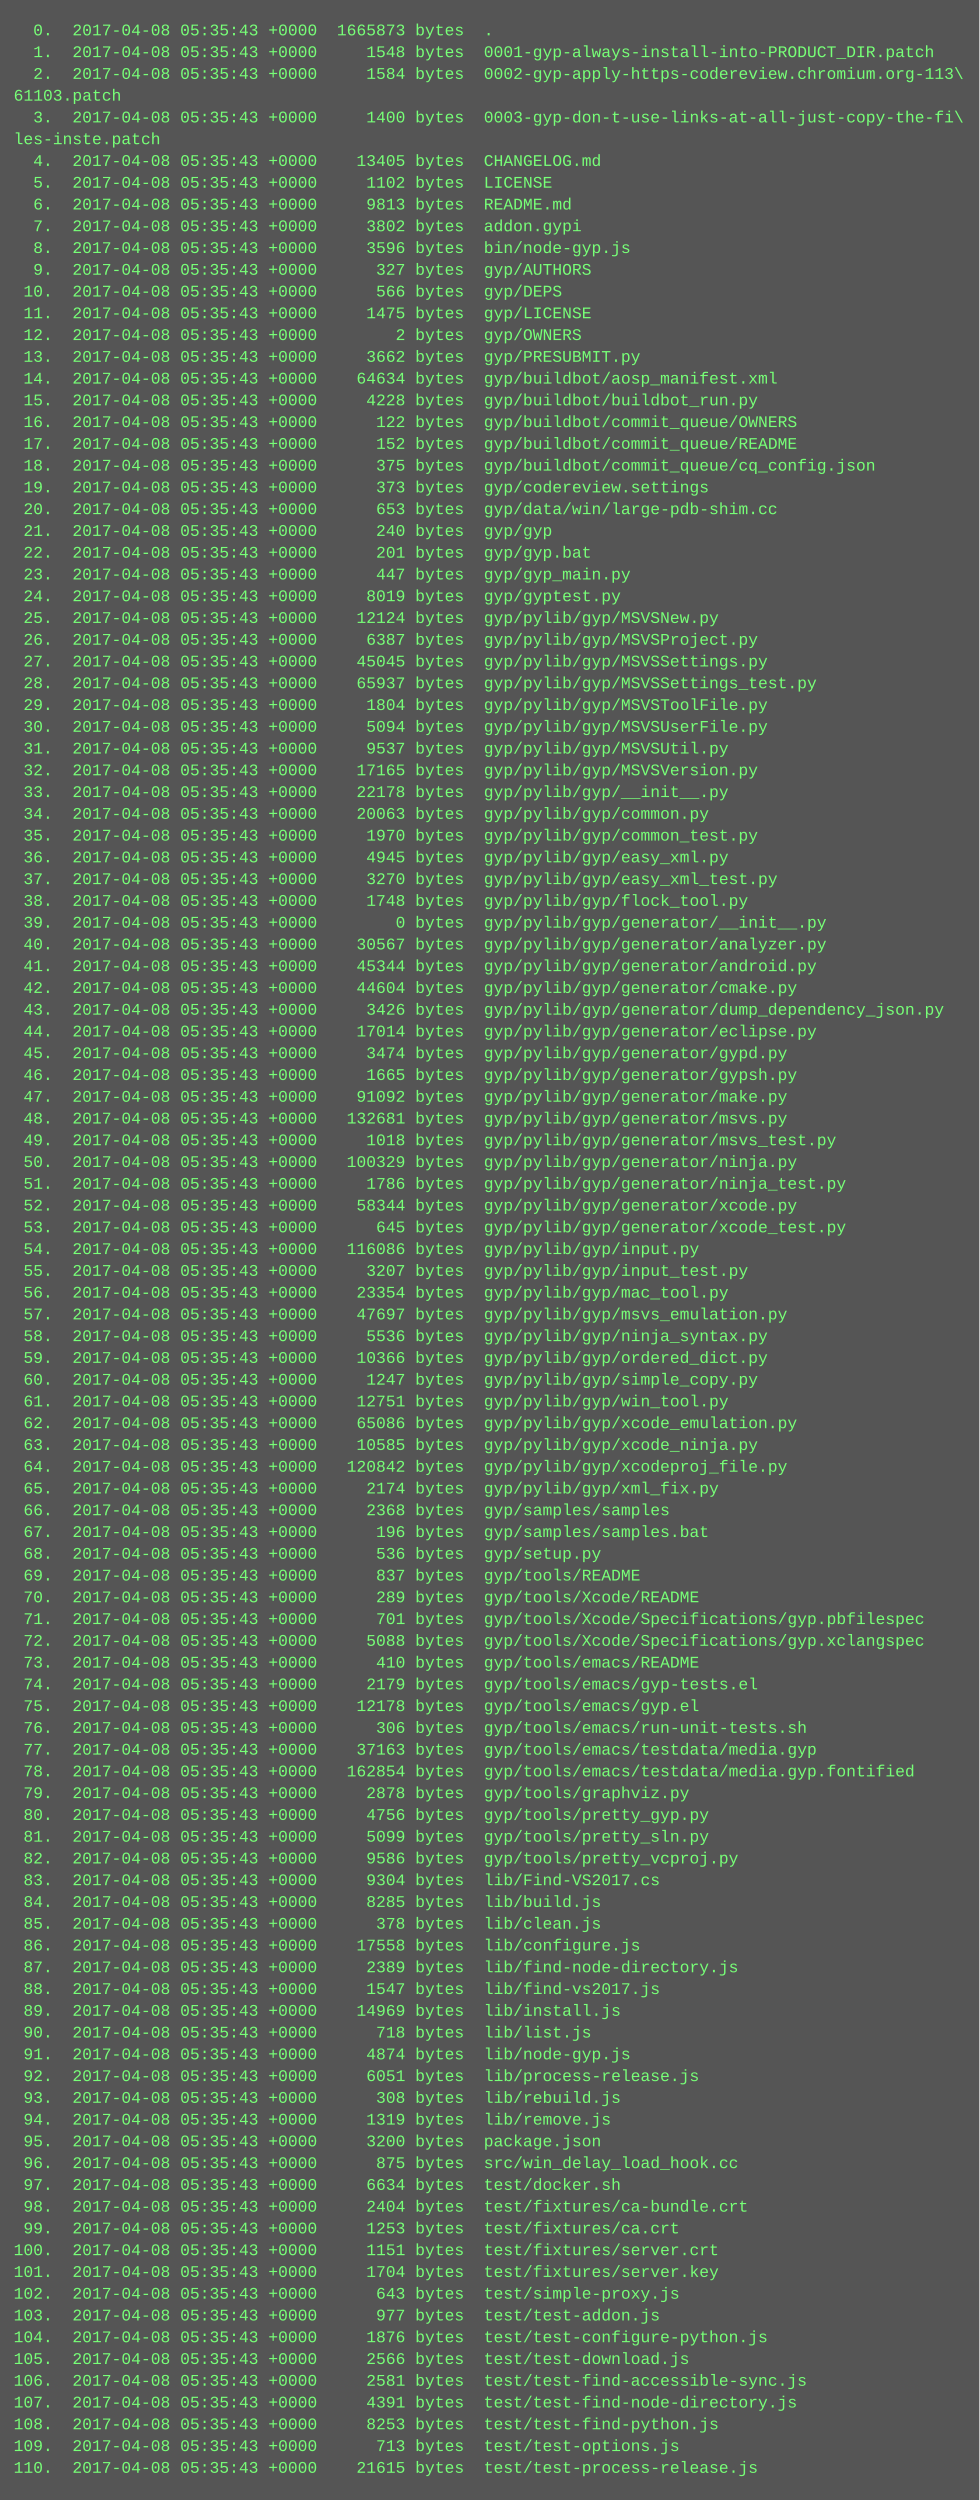
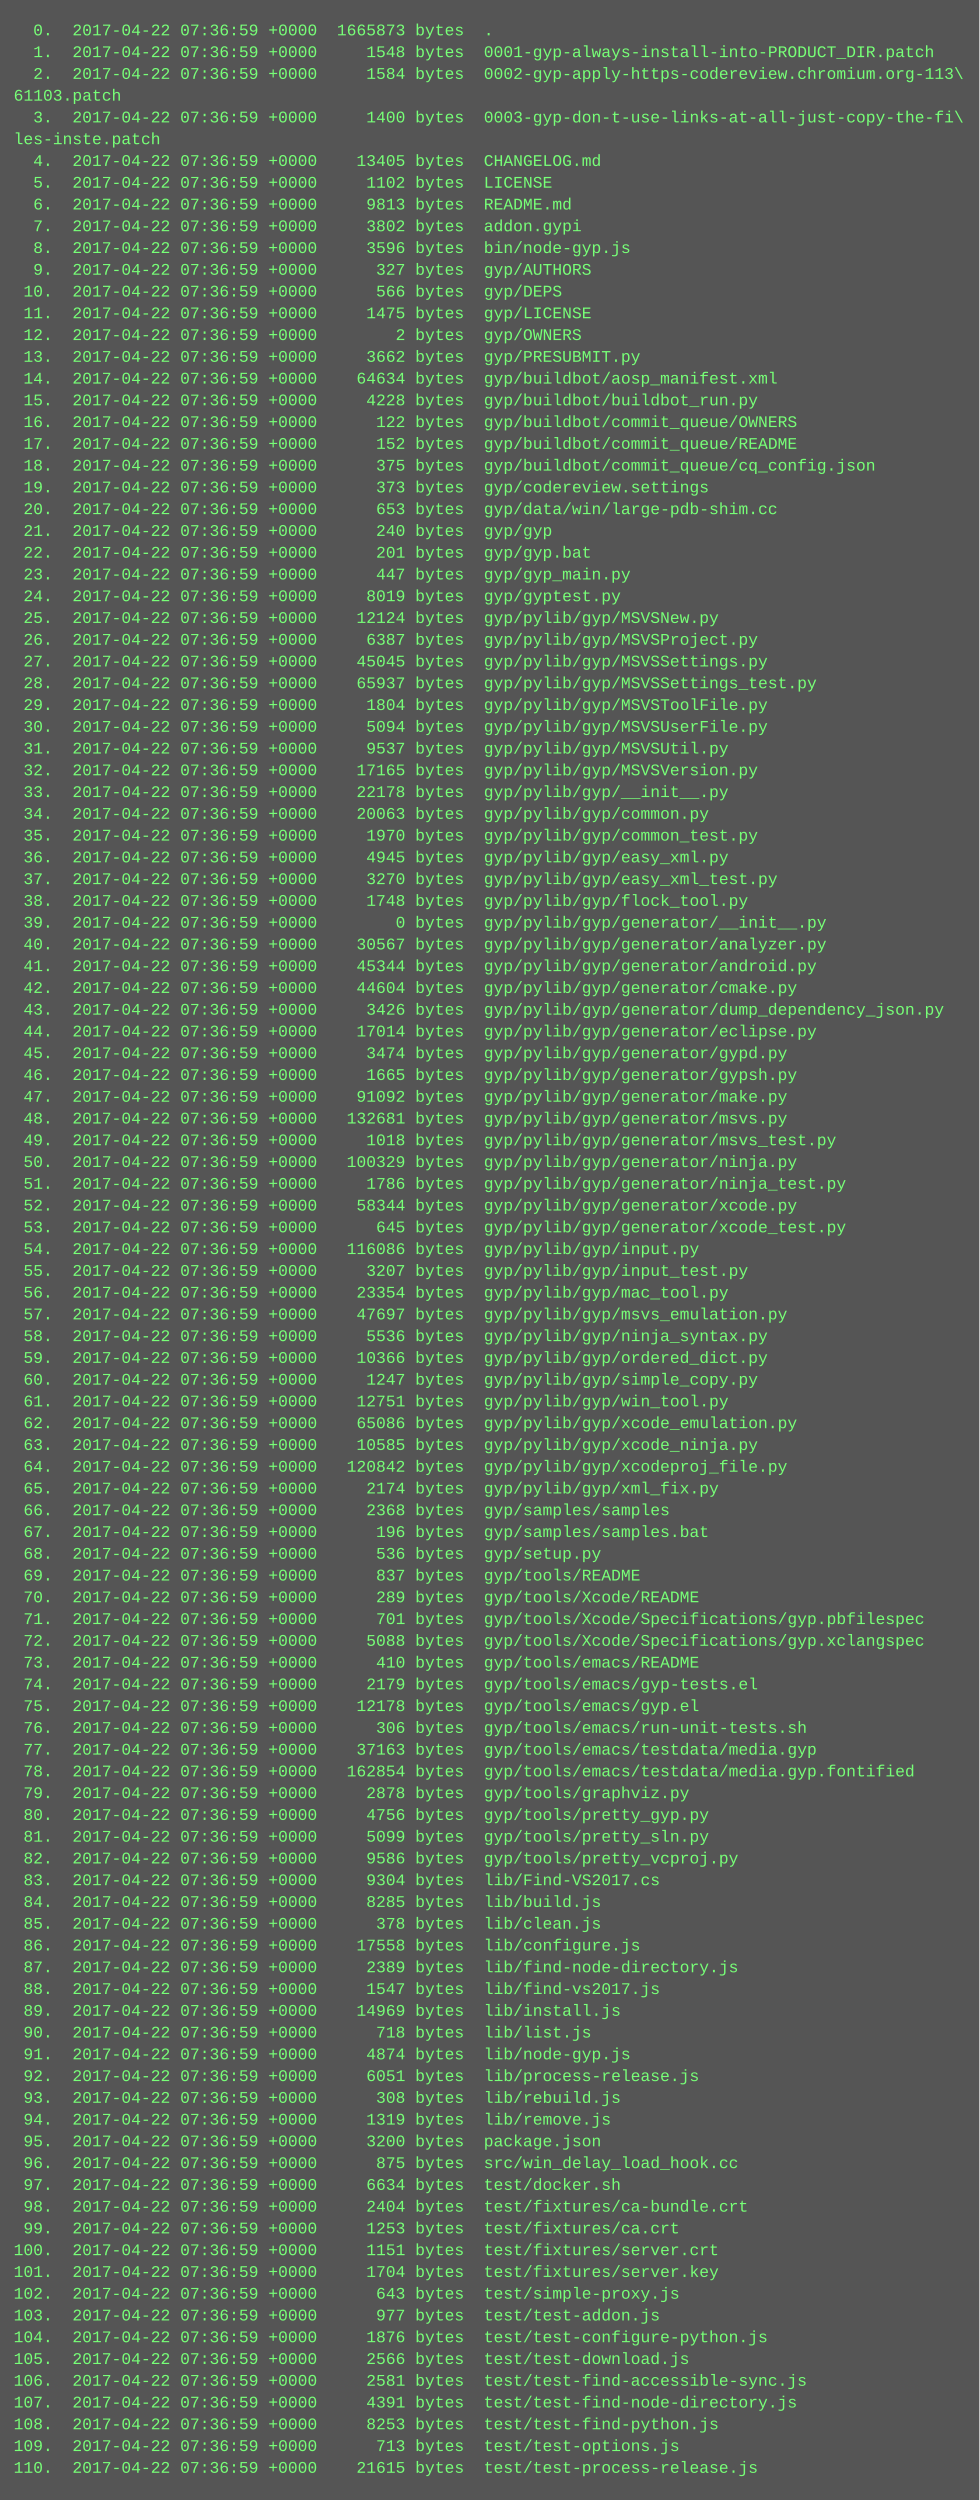
<svg xmlns="http://www.w3.org/2000/svg" height="1838" width="720">
  <rect height="1838" fill="#555" width="720" />
  <text fill="#7f7" font-family="Courier New" font-size="12" xml:space="preserve">
-     <tspan x="10" y="26">  0.  2017-04-08 05:35:43 +0000  1665873 bytes  .</tspan>
-     <tspan x="10" y="42">  1.  2017-04-08 05:35:43 +0000     1548 bytes  0001-gyp-always-install-into-PRODUCT_DIR.patch</tspan>
-     <tspan x="10" y="58">  2.  2017-04-08 05:35:43 +0000     1584 bytes  0002-gyp-apply-https-codereview.chromium.org-113\</tspan>
+     <tspan x="10" y="26">  0.  2017-04-22 07:36:59 +0000  1665873 bytes  .</tspan>
+     <tspan x="10" y="42">  1.  2017-04-22 07:36:59 +0000     1548 bytes  0001-gyp-always-install-into-PRODUCT_DIR.patch</tspan>
+     <tspan x="10" y="58">  2.  2017-04-22 07:36:59 +0000     1584 bytes  0002-gyp-apply-https-codereview.chromium.org-113\</tspan>
    <tspan x="10" y="74">61103.patch</tspan>
-     <tspan x="10" y="90">  3.  2017-04-08 05:35:43 +0000     1400 bytes  0003-gyp-don-t-use-links-at-all-just-copy-the-fi\</tspan>
+     <tspan x="10" y="90">  3.  2017-04-22 07:36:59 +0000     1400 bytes  0003-gyp-don-t-use-links-at-all-just-copy-the-fi\</tspan>
    <tspan x="10" y="106">les-inste.patch</tspan>
-     <tspan x="10" y="122">  4.  2017-04-08 05:35:43 +0000    13405 bytes  CHANGELOG.md</tspan>
-     <tspan x="10" y="138">  5.  2017-04-08 05:35:43 +0000     1102 bytes  LICENSE</tspan>
-     <tspan x="10" y="154">  6.  2017-04-08 05:35:43 +0000     9813 bytes  README.md</tspan>
-     <tspan x="10" y="170">  7.  2017-04-08 05:35:43 +0000     3802 bytes  addon.gypi</tspan>
-     <tspan x="10" y="186">  8.  2017-04-08 05:35:43 +0000     3596 bytes  bin/node-gyp.js</tspan>
-     <tspan x="10" y="202">  9.  2017-04-08 05:35:43 +0000      327 bytes  gyp/AUTHORS</tspan>
-     <tspan x="10" y="218"> 10.  2017-04-08 05:35:43 +0000      566 bytes  gyp/DEPS</tspan>
-     <tspan x="10" y="234"> 11.  2017-04-08 05:35:43 +0000     1475 bytes  gyp/LICENSE</tspan>
-     <tspan x="10" y="250"> 12.  2017-04-08 05:35:43 +0000        2 bytes  gyp/OWNERS</tspan>
-     <tspan x="10" y="266"> 13.  2017-04-08 05:35:43 +0000     3662 bytes  gyp/PRESUBMIT.py</tspan>
-     <tspan x="10" y="282"> 14.  2017-04-08 05:35:43 +0000    64634 bytes  gyp/buildbot/aosp_manifest.xml</tspan>
-     <tspan x="10" y="298"> 15.  2017-04-08 05:35:43 +0000     4228 bytes  gyp/buildbot/buildbot_run.py</tspan>
-     <tspan x="10" y="314"> 16.  2017-04-08 05:35:43 +0000      122 bytes  gyp/buildbot/commit_queue/OWNERS</tspan>
-     <tspan x="10" y="330"> 17.  2017-04-08 05:35:43 +0000      152 bytes  gyp/buildbot/commit_queue/README</tspan>
-     <tspan x="10" y="346"> 18.  2017-04-08 05:35:43 +0000      375 bytes  gyp/buildbot/commit_queue/cq_config.json</tspan>
-     <tspan x="10" y="362"> 19.  2017-04-08 05:35:43 +0000      373 bytes  gyp/codereview.settings</tspan>
-     <tspan x="10" y="378"> 20.  2017-04-08 05:35:43 +0000      653 bytes  gyp/data/win/large-pdb-shim.cc</tspan>
-     <tspan x="10" y="394"> 21.  2017-04-08 05:35:43 +0000      240 bytes  gyp/gyp</tspan>
-     <tspan x="10" y="410"> 22.  2017-04-08 05:35:43 +0000      201 bytes  gyp/gyp.bat</tspan>
-     <tspan x="10" y="426"> 23.  2017-04-08 05:35:43 +0000      447 bytes  gyp/gyp_main.py</tspan>
-     <tspan x="10" y="442"> 24.  2017-04-08 05:35:43 +0000     8019 bytes  gyp/gyptest.py</tspan>
-     <tspan x="10" y="458"> 25.  2017-04-08 05:35:43 +0000    12124 bytes  gyp/pylib/gyp/MSVSNew.py</tspan>
-     <tspan x="10" y="474"> 26.  2017-04-08 05:35:43 +0000     6387 bytes  gyp/pylib/gyp/MSVSProject.py</tspan>
-     <tspan x="10" y="490"> 27.  2017-04-08 05:35:43 +0000    45045 bytes  gyp/pylib/gyp/MSVSSettings.py</tspan>
-     <tspan x="10" y="506"> 28.  2017-04-08 05:35:43 +0000    65937 bytes  gyp/pylib/gyp/MSVSSettings_test.py</tspan>
-     <tspan x="10" y="522"> 29.  2017-04-08 05:35:43 +0000     1804 bytes  gyp/pylib/gyp/MSVSToolFile.py</tspan>
-     <tspan x="10" y="538"> 30.  2017-04-08 05:35:43 +0000     5094 bytes  gyp/pylib/gyp/MSVSUserFile.py</tspan>
-     <tspan x="10" y="554"> 31.  2017-04-08 05:35:43 +0000     9537 bytes  gyp/pylib/gyp/MSVSUtil.py</tspan>
-     <tspan x="10" y="570"> 32.  2017-04-08 05:35:43 +0000    17165 bytes  gyp/pylib/gyp/MSVSVersion.py</tspan>
-     <tspan x="10" y="586"> 33.  2017-04-08 05:35:43 +0000    22178 bytes  gyp/pylib/gyp/__init__.py</tspan>
-     <tspan x="10" y="602"> 34.  2017-04-08 05:35:43 +0000    20063 bytes  gyp/pylib/gyp/common.py</tspan>
-     <tspan x="10" y="618"> 35.  2017-04-08 05:35:43 +0000     1970 bytes  gyp/pylib/gyp/common_test.py</tspan>
-     <tspan x="10" y="634"> 36.  2017-04-08 05:35:43 +0000     4945 bytes  gyp/pylib/gyp/easy_xml.py</tspan>
-     <tspan x="10" y="650"> 37.  2017-04-08 05:35:43 +0000     3270 bytes  gyp/pylib/gyp/easy_xml_test.py</tspan>
-     <tspan x="10" y="666"> 38.  2017-04-08 05:35:43 +0000     1748 bytes  gyp/pylib/gyp/flock_tool.py</tspan>
-     <tspan x="10" y="682"> 39.  2017-04-08 05:35:43 +0000        0 bytes  gyp/pylib/gyp/generator/__init__.py</tspan>
-     <tspan x="10" y="698"> 40.  2017-04-08 05:35:43 +0000    30567 bytes  gyp/pylib/gyp/generator/analyzer.py</tspan>
-     <tspan x="10" y="714"> 41.  2017-04-08 05:35:43 +0000    45344 bytes  gyp/pylib/gyp/generator/android.py</tspan>
-     <tspan x="10" y="730"> 42.  2017-04-08 05:35:43 +0000    44604 bytes  gyp/pylib/gyp/generator/cmake.py</tspan>
-     <tspan x="10" y="746"> 43.  2017-04-08 05:35:43 +0000     3426 bytes  gyp/pylib/gyp/generator/dump_dependency_json.py</tspan>
-     <tspan x="10" y="762"> 44.  2017-04-08 05:35:43 +0000    17014 bytes  gyp/pylib/gyp/generator/eclipse.py</tspan>
-     <tspan x="10" y="778"> 45.  2017-04-08 05:35:43 +0000     3474 bytes  gyp/pylib/gyp/generator/gypd.py</tspan>
-     <tspan x="10" y="794"> 46.  2017-04-08 05:35:43 +0000     1665 bytes  gyp/pylib/gyp/generator/gypsh.py</tspan>
-     <tspan x="10" y="810"> 47.  2017-04-08 05:35:43 +0000    91092 bytes  gyp/pylib/gyp/generator/make.py</tspan>
-     <tspan x="10" y="826"> 48.  2017-04-08 05:35:43 +0000   132681 bytes  gyp/pylib/gyp/generator/msvs.py</tspan>
-     <tspan x="10" y="842"> 49.  2017-04-08 05:35:43 +0000     1018 bytes  gyp/pylib/gyp/generator/msvs_test.py</tspan>
-     <tspan x="10" y="858"> 50.  2017-04-08 05:35:43 +0000   100329 bytes  gyp/pylib/gyp/generator/ninja.py</tspan>
-     <tspan x="10" y="874"> 51.  2017-04-08 05:35:43 +0000     1786 bytes  gyp/pylib/gyp/generator/ninja_test.py</tspan>
-     <tspan x="10" y="890"> 52.  2017-04-08 05:35:43 +0000    58344 bytes  gyp/pylib/gyp/generator/xcode.py</tspan>
-     <tspan x="10" y="906"> 53.  2017-04-08 05:35:43 +0000      645 bytes  gyp/pylib/gyp/generator/xcode_test.py</tspan>
-     <tspan x="10" y="922"> 54.  2017-04-08 05:35:43 +0000   116086 bytes  gyp/pylib/gyp/input.py</tspan>
-     <tspan x="10" y="938"> 55.  2017-04-08 05:35:43 +0000     3207 bytes  gyp/pylib/gyp/input_test.py</tspan>
-     <tspan x="10" y="954"> 56.  2017-04-08 05:35:43 +0000    23354 bytes  gyp/pylib/gyp/mac_tool.py</tspan>
-     <tspan x="10" y="970"> 57.  2017-04-08 05:35:43 +0000    47697 bytes  gyp/pylib/gyp/msvs_emulation.py</tspan>
-     <tspan x="10" y="986"> 58.  2017-04-08 05:35:43 +0000     5536 bytes  gyp/pylib/gyp/ninja_syntax.py</tspan>
-     <tspan x="10" y="1002"> 59.  2017-04-08 05:35:43 +0000    10366 bytes  gyp/pylib/gyp/ordered_dict.py</tspan>
-     <tspan x="10" y="1018"> 60.  2017-04-08 05:35:43 +0000     1247 bytes  gyp/pylib/gyp/simple_copy.py</tspan>
-     <tspan x="10" y="1034"> 61.  2017-04-08 05:35:43 +0000    12751 bytes  gyp/pylib/gyp/win_tool.py</tspan>
-     <tspan x="10" y="1050"> 62.  2017-04-08 05:35:43 +0000    65086 bytes  gyp/pylib/gyp/xcode_emulation.py</tspan>
-     <tspan x="10" y="1066"> 63.  2017-04-08 05:35:43 +0000    10585 bytes  gyp/pylib/gyp/xcode_ninja.py</tspan>
-     <tspan x="10" y="1082"> 64.  2017-04-08 05:35:43 +0000   120842 bytes  gyp/pylib/gyp/xcodeproj_file.py</tspan>
-     <tspan x="10" y="1098"> 65.  2017-04-08 05:35:43 +0000     2174 bytes  gyp/pylib/gyp/xml_fix.py</tspan>
-     <tspan x="10" y="1114"> 66.  2017-04-08 05:35:43 +0000     2368 bytes  gyp/samples/samples</tspan>
-     <tspan x="10" y="1130"> 67.  2017-04-08 05:35:43 +0000      196 bytes  gyp/samples/samples.bat</tspan>
-     <tspan x="10" y="1146"> 68.  2017-04-08 05:35:43 +0000      536 bytes  gyp/setup.py</tspan>
-     <tspan x="10" y="1162"> 69.  2017-04-08 05:35:43 +0000      837 bytes  gyp/tools/README</tspan>
-     <tspan x="10" y="1178"> 70.  2017-04-08 05:35:43 +0000      289 bytes  gyp/tools/Xcode/README</tspan>
-     <tspan x="10" y="1194"> 71.  2017-04-08 05:35:43 +0000      701 bytes  gyp/tools/Xcode/Specifications/gyp.pbfilespec</tspan>
-     <tspan x="10" y="1210"> 72.  2017-04-08 05:35:43 +0000     5088 bytes  gyp/tools/Xcode/Specifications/gyp.xclangspec</tspan>
-     <tspan x="10" y="1226"> 73.  2017-04-08 05:35:43 +0000      410 bytes  gyp/tools/emacs/README</tspan>
-     <tspan x="10" y="1242"> 74.  2017-04-08 05:35:43 +0000     2179 bytes  gyp/tools/emacs/gyp-tests.el</tspan>
-     <tspan x="10" y="1258"> 75.  2017-04-08 05:35:43 +0000    12178 bytes  gyp/tools/emacs/gyp.el</tspan>
-     <tspan x="10" y="1274"> 76.  2017-04-08 05:35:43 +0000      306 bytes  gyp/tools/emacs/run-unit-tests.sh</tspan>
-     <tspan x="10" y="1290"> 77.  2017-04-08 05:35:43 +0000    37163 bytes  gyp/tools/emacs/testdata/media.gyp</tspan>
-     <tspan x="10" y="1306"> 78.  2017-04-08 05:35:43 +0000   162854 bytes  gyp/tools/emacs/testdata/media.gyp.fontified</tspan>
-     <tspan x="10" y="1322"> 79.  2017-04-08 05:35:43 +0000     2878 bytes  gyp/tools/graphviz.py</tspan>
-     <tspan x="10" y="1338"> 80.  2017-04-08 05:35:43 +0000     4756 bytes  gyp/tools/pretty_gyp.py</tspan>
-     <tspan x="10" y="1354"> 81.  2017-04-08 05:35:43 +0000     5099 bytes  gyp/tools/pretty_sln.py</tspan>
-     <tspan x="10" y="1370"> 82.  2017-04-08 05:35:43 +0000     9586 bytes  gyp/tools/pretty_vcproj.py</tspan>
-     <tspan x="10" y="1386"> 83.  2017-04-08 05:35:43 +0000     9304 bytes  lib/Find-VS2017.cs</tspan>
-     <tspan x="10" y="1402"> 84.  2017-04-08 05:35:43 +0000     8285 bytes  lib/build.js</tspan>
-     <tspan x="10" y="1418"> 85.  2017-04-08 05:35:43 +0000      378 bytes  lib/clean.js</tspan>
-     <tspan x="10" y="1434"> 86.  2017-04-08 05:35:43 +0000    17558 bytes  lib/configure.js</tspan>
-     <tspan x="10" y="1450"> 87.  2017-04-08 05:35:43 +0000     2389 bytes  lib/find-node-directory.js</tspan>
-     <tspan x="10" y="1466"> 88.  2017-04-08 05:35:43 +0000     1547 bytes  lib/find-vs2017.js</tspan>
-     <tspan x="10" y="1482"> 89.  2017-04-08 05:35:43 +0000    14969 bytes  lib/install.js</tspan>
-     <tspan x="10" y="1498"> 90.  2017-04-08 05:35:43 +0000      718 bytes  lib/list.js</tspan>
-     <tspan x="10" y="1514"> 91.  2017-04-08 05:35:43 +0000     4874 bytes  lib/node-gyp.js</tspan>
-     <tspan x="10" y="1530"> 92.  2017-04-08 05:35:43 +0000     6051 bytes  lib/process-release.js</tspan>
-     <tspan x="10" y="1546"> 93.  2017-04-08 05:35:43 +0000      308 bytes  lib/rebuild.js</tspan>
-     <tspan x="10" y="1562"> 94.  2017-04-08 05:35:43 +0000     1319 bytes  lib/remove.js</tspan>
-     <tspan x="10" y="1578"> 95.  2017-04-08 05:35:43 +0000     3200 bytes  package.json</tspan>
-     <tspan x="10" y="1594"> 96.  2017-04-08 05:35:43 +0000      875 bytes  src/win_delay_load_hook.cc</tspan>
-     <tspan x="10" y="1610"> 97.  2017-04-08 05:35:43 +0000     6634 bytes  test/docker.sh</tspan>
-     <tspan x="10" y="1626"> 98.  2017-04-08 05:35:43 +0000     2404 bytes  test/fixtures/ca-bundle.crt</tspan>
-     <tspan x="10" y="1642"> 99.  2017-04-08 05:35:43 +0000     1253 bytes  test/fixtures/ca.crt</tspan>
-     <tspan x="10" y="1658">100.  2017-04-08 05:35:43 +0000     1151 bytes  test/fixtures/server.crt</tspan>
-     <tspan x="10" y="1674">101.  2017-04-08 05:35:43 +0000     1704 bytes  test/fixtures/server.key</tspan>
-     <tspan x="10" y="1690">102.  2017-04-08 05:35:43 +0000      643 bytes  test/simple-proxy.js</tspan>
-     <tspan x="10" y="1706">103.  2017-04-08 05:35:43 +0000      977 bytes  test/test-addon.js</tspan>
-     <tspan x="10" y="1722">104.  2017-04-08 05:35:43 +0000     1876 bytes  test/test-configure-python.js</tspan>
-     <tspan x="10" y="1738">105.  2017-04-08 05:35:43 +0000     2566 bytes  test/test-download.js</tspan>
-     <tspan x="10" y="1754">106.  2017-04-08 05:35:43 +0000     2581 bytes  test/test-find-accessible-sync.js</tspan>
-     <tspan x="10" y="1770">107.  2017-04-08 05:35:43 +0000     4391 bytes  test/test-find-node-directory.js</tspan>
-     <tspan x="10" y="1786">108.  2017-04-08 05:35:43 +0000     8253 bytes  test/test-find-python.js</tspan>
-     <tspan x="10" y="1802">109.  2017-04-08 05:35:43 +0000      713 bytes  test/test-options.js</tspan>
-     <tspan x="10" y="1818">110.  2017-04-08 05:35:43 +0000    21615 bytes  test/test-process-release.js</tspan>
+     <tspan x="10" y="122">  4.  2017-04-22 07:36:59 +0000    13405 bytes  CHANGELOG.md</tspan>
+     <tspan x="10" y="138">  5.  2017-04-22 07:36:59 +0000     1102 bytes  LICENSE</tspan>
+     <tspan x="10" y="154">  6.  2017-04-22 07:36:59 +0000     9813 bytes  README.md</tspan>
+     <tspan x="10" y="170">  7.  2017-04-22 07:36:59 +0000     3802 bytes  addon.gypi</tspan>
+     <tspan x="10" y="186">  8.  2017-04-22 07:36:59 +0000     3596 bytes  bin/node-gyp.js</tspan>
+     <tspan x="10" y="202">  9.  2017-04-22 07:36:59 +0000      327 bytes  gyp/AUTHORS</tspan>
+     <tspan x="10" y="218"> 10.  2017-04-22 07:36:59 +0000      566 bytes  gyp/DEPS</tspan>
+     <tspan x="10" y="234"> 11.  2017-04-22 07:36:59 +0000     1475 bytes  gyp/LICENSE</tspan>
+     <tspan x="10" y="250"> 12.  2017-04-22 07:36:59 +0000        2 bytes  gyp/OWNERS</tspan>
+     <tspan x="10" y="266"> 13.  2017-04-22 07:36:59 +0000     3662 bytes  gyp/PRESUBMIT.py</tspan>
+     <tspan x="10" y="282"> 14.  2017-04-22 07:36:59 +0000    64634 bytes  gyp/buildbot/aosp_manifest.xml</tspan>
+     <tspan x="10" y="298"> 15.  2017-04-22 07:36:59 +0000     4228 bytes  gyp/buildbot/buildbot_run.py</tspan>
+     <tspan x="10" y="314"> 16.  2017-04-22 07:36:59 +0000      122 bytes  gyp/buildbot/commit_queue/OWNERS</tspan>
+     <tspan x="10" y="330"> 17.  2017-04-22 07:36:59 +0000      152 bytes  gyp/buildbot/commit_queue/README</tspan>
+     <tspan x="10" y="346"> 18.  2017-04-22 07:36:59 +0000      375 bytes  gyp/buildbot/commit_queue/cq_config.json</tspan>
+     <tspan x="10" y="362"> 19.  2017-04-22 07:36:59 +0000      373 bytes  gyp/codereview.settings</tspan>
+     <tspan x="10" y="378"> 20.  2017-04-22 07:36:59 +0000      653 bytes  gyp/data/win/large-pdb-shim.cc</tspan>
+     <tspan x="10" y="394"> 21.  2017-04-22 07:36:59 +0000      240 bytes  gyp/gyp</tspan>
+     <tspan x="10" y="410"> 22.  2017-04-22 07:36:59 +0000      201 bytes  gyp/gyp.bat</tspan>
+     <tspan x="10" y="426"> 23.  2017-04-22 07:36:59 +0000      447 bytes  gyp/gyp_main.py</tspan>
+     <tspan x="10" y="442"> 24.  2017-04-22 07:36:59 +0000     8019 bytes  gyp/gyptest.py</tspan>
+     <tspan x="10" y="458"> 25.  2017-04-22 07:36:59 +0000    12124 bytes  gyp/pylib/gyp/MSVSNew.py</tspan>
+     <tspan x="10" y="474"> 26.  2017-04-22 07:36:59 +0000     6387 bytes  gyp/pylib/gyp/MSVSProject.py</tspan>
+     <tspan x="10" y="490"> 27.  2017-04-22 07:36:59 +0000    45045 bytes  gyp/pylib/gyp/MSVSSettings.py</tspan>
+     <tspan x="10" y="506"> 28.  2017-04-22 07:36:59 +0000    65937 bytes  gyp/pylib/gyp/MSVSSettings_test.py</tspan>
+     <tspan x="10" y="522"> 29.  2017-04-22 07:36:59 +0000     1804 bytes  gyp/pylib/gyp/MSVSToolFile.py</tspan>
+     <tspan x="10" y="538"> 30.  2017-04-22 07:36:59 +0000     5094 bytes  gyp/pylib/gyp/MSVSUserFile.py</tspan>
+     <tspan x="10" y="554"> 31.  2017-04-22 07:36:59 +0000     9537 bytes  gyp/pylib/gyp/MSVSUtil.py</tspan>
+     <tspan x="10" y="570"> 32.  2017-04-22 07:36:59 +0000    17165 bytes  gyp/pylib/gyp/MSVSVersion.py</tspan>
+     <tspan x="10" y="586"> 33.  2017-04-22 07:36:59 +0000    22178 bytes  gyp/pylib/gyp/__init__.py</tspan>
+     <tspan x="10" y="602"> 34.  2017-04-22 07:36:59 +0000    20063 bytes  gyp/pylib/gyp/common.py</tspan>
+     <tspan x="10" y="618"> 35.  2017-04-22 07:36:59 +0000     1970 bytes  gyp/pylib/gyp/common_test.py</tspan>
+     <tspan x="10" y="634"> 36.  2017-04-22 07:36:59 +0000     4945 bytes  gyp/pylib/gyp/easy_xml.py</tspan>
+     <tspan x="10" y="650"> 37.  2017-04-22 07:36:59 +0000     3270 bytes  gyp/pylib/gyp/easy_xml_test.py</tspan>
+     <tspan x="10" y="666"> 38.  2017-04-22 07:36:59 +0000     1748 bytes  gyp/pylib/gyp/flock_tool.py</tspan>
+     <tspan x="10" y="682"> 39.  2017-04-22 07:36:59 +0000        0 bytes  gyp/pylib/gyp/generator/__init__.py</tspan>
+     <tspan x="10" y="698"> 40.  2017-04-22 07:36:59 +0000    30567 bytes  gyp/pylib/gyp/generator/analyzer.py</tspan>
+     <tspan x="10" y="714"> 41.  2017-04-22 07:36:59 +0000    45344 bytes  gyp/pylib/gyp/generator/android.py</tspan>
+     <tspan x="10" y="730"> 42.  2017-04-22 07:36:59 +0000    44604 bytes  gyp/pylib/gyp/generator/cmake.py</tspan>
+     <tspan x="10" y="746"> 43.  2017-04-22 07:36:59 +0000     3426 bytes  gyp/pylib/gyp/generator/dump_dependency_json.py</tspan>
+     <tspan x="10" y="762"> 44.  2017-04-22 07:36:59 +0000    17014 bytes  gyp/pylib/gyp/generator/eclipse.py</tspan>
+     <tspan x="10" y="778"> 45.  2017-04-22 07:36:59 +0000     3474 bytes  gyp/pylib/gyp/generator/gypd.py</tspan>
+     <tspan x="10" y="794"> 46.  2017-04-22 07:36:59 +0000     1665 bytes  gyp/pylib/gyp/generator/gypsh.py</tspan>
+     <tspan x="10" y="810"> 47.  2017-04-22 07:36:59 +0000    91092 bytes  gyp/pylib/gyp/generator/make.py</tspan>
+     <tspan x="10" y="826"> 48.  2017-04-22 07:36:59 +0000   132681 bytes  gyp/pylib/gyp/generator/msvs.py</tspan>
+     <tspan x="10" y="842"> 49.  2017-04-22 07:36:59 +0000     1018 bytes  gyp/pylib/gyp/generator/msvs_test.py</tspan>
+     <tspan x="10" y="858"> 50.  2017-04-22 07:36:59 +0000   100329 bytes  gyp/pylib/gyp/generator/ninja.py</tspan>
+     <tspan x="10" y="874"> 51.  2017-04-22 07:36:59 +0000     1786 bytes  gyp/pylib/gyp/generator/ninja_test.py</tspan>
+     <tspan x="10" y="890"> 52.  2017-04-22 07:36:59 +0000    58344 bytes  gyp/pylib/gyp/generator/xcode.py</tspan>
+     <tspan x="10" y="906"> 53.  2017-04-22 07:36:59 +0000      645 bytes  gyp/pylib/gyp/generator/xcode_test.py</tspan>
+     <tspan x="10" y="922"> 54.  2017-04-22 07:36:59 +0000   116086 bytes  gyp/pylib/gyp/input.py</tspan>
+     <tspan x="10" y="938"> 55.  2017-04-22 07:36:59 +0000     3207 bytes  gyp/pylib/gyp/input_test.py</tspan>
+     <tspan x="10" y="954"> 56.  2017-04-22 07:36:59 +0000    23354 bytes  gyp/pylib/gyp/mac_tool.py</tspan>
+     <tspan x="10" y="970"> 57.  2017-04-22 07:36:59 +0000    47697 bytes  gyp/pylib/gyp/msvs_emulation.py</tspan>
+     <tspan x="10" y="986"> 58.  2017-04-22 07:36:59 +0000     5536 bytes  gyp/pylib/gyp/ninja_syntax.py</tspan>
+     <tspan x="10" y="1002"> 59.  2017-04-22 07:36:59 +0000    10366 bytes  gyp/pylib/gyp/ordered_dict.py</tspan>
+     <tspan x="10" y="1018"> 60.  2017-04-22 07:36:59 +0000     1247 bytes  gyp/pylib/gyp/simple_copy.py</tspan>
+     <tspan x="10" y="1034"> 61.  2017-04-22 07:36:59 +0000    12751 bytes  gyp/pylib/gyp/win_tool.py</tspan>
+     <tspan x="10" y="1050"> 62.  2017-04-22 07:36:59 +0000    65086 bytes  gyp/pylib/gyp/xcode_emulation.py</tspan>
+     <tspan x="10" y="1066"> 63.  2017-04-22 07:36:59 +0000    10585 bytes  gyp/pylib/gyp/xcode_ninja.py</tspan>
+     <tspan x="10" y="1082"> 64.  2017-04-22 07:36:59 +0000   120842 bytes  gyp/pylib/gyp/xcodeproj_file.py</tspan>
+     <tspan x="10" y="1098"> 65.  2017-04-22 07:36:59 +0000     2174 bytes  gyp/pylib/gyp/xml_fix.py</tspan>
+     <tspan x="10" y="1114"> 66.  2017-04-22 07:36:59 +0000     2368 bytes  gyp/samples/samples</tspan>
+     <tspan x="10" y="1130"> 67.  2017-04-22 07:36:59 +0000      196 bytes  gyp/samples/samples.bat</tspan>
+     <tspan x="10" y="1146"> 68.  2017-04-22 07:36:59 +0000      536 bytes  gyp/setup.py</tspan>
+     <tspan x="10" y="1162"> 69.  2017-04-22 07:36:59 +0000      837 bytes  gyp/tools/README</tspan>
+     <tspan x="10" y="1178"> 70.  2017-04-22 07:36:59 +0000      289 bytes  gyp/tools/Xcode/README</tspan>
+     <tspan x="10" y="1194"> 71.  2017-04-22 07:36:59 +0000      701 bytes  gyp/tools/Xcode/Specifications/gyp.pbfilespec</tspan>
+     <tspan x="10" y="1210"> 72.  2017-04-22 07:36:59 +0000     5088 bytes  gyp/tools/Xcode/Specifications/gyp.xclangspec</tspan>
+     <tspan x="10" y="1226"> 73.  2017-04-22 07:36:59 +0000      410 bytes  gyp/tools/emacs/README</tspan>
+     <tspan x="10" y="1242"> 74.  2017-04-22 07:36:59 +0000     2179 bytes  gyp/tools/emacs/gyp-tests.el</tspan>
+     <tspan x="10" y="1258"> 75.  2017-04-22 07:36:59 +0000    12178 bytes  gyp/tools/emacs/gyp.el</tspan>
+     <tspan x="10" y="1274"> 76.  2017-04-22 07:36:59 +0000      306 bytes  gyp/tools/emacs/run-unit-tests.sh</tspan>
+     <tspan x="10" y="1290"> 77.  2017-04-22 07:36:59 +0000    37163 bytes  gyp/tools/emacs/testdata/media.gyp</tspan>
+     <tspan x="10" y="1306"> 78.  2017-04-22 07:36:59 +0000   162854 bytes  gyp/tools/emacs/testdata/media.gyp.fontified</tspan>
+     <tspan x="10" y="1322"> 79.  2017-04-22 07:36:59 +0000     2878 bytes  gyp/tools/graphviz.py</tspan>
+     <tspan x="10" y="1338"> 80.  2017-04-22 07:36:59 +0000     4756 bytes  gyp/tools/pretty_gyp.py</tspan>
+     <tspan x="10" y="1354"> 81.  2017-04-22 07:36:59 +0000     5099 bytes  gyp/tools/pretty_sln.py</tspan>
+     <tspan x="10" y="1370"> 82.  2017-04-22 07:36:59 +0000     9586 bytes  gyp/tools/pretty_vcproj.py</tspan>
+     <tspan x="10" y="1386"> 83.  2017-04-22 07:36:59 +0000     9304 bytes  lib/Find-VS2017.cs</tspan>
+     <tspan x="10" y="1402"> 84.  2017-04-22 07:36:59 +0000     8285 bytes  lib/build.js</tspan>
+     <tspan x="10" y="1418"> 85.  2017-04-22 07:36:59 +0000      378 bytes  lib/clean.js</tspan>
+     <tspan x="10" y="1434"> 86.  2017-04-22 07:36:59 +0000    17558 bytes  lib/configure.js</tspan>
+     <tspan x="10" y="1450"> 87.  2017-04-22 07:36:59 +0000     2389 bytes  lib/find-node-directory.js</tspan>
+     <tspan x="10" y="1466"> 88.  2017-04-22 07:36:59 +0000     1547 bytes  lib/find-vs2017.js</tspan>
+     <tspan x="10" y="1482"> 89.  2017-04-22 07:36:59 +0000    14969 bytes  lib/install.js</tspan>
+     <tspan x="10" y="1498"> 90.  2017-04-22 07:36:59 +0000      718 bytes  lib/list.js</tspan>
+     <tspan x="10" y="1514"> 91.  2017-04-22 07:36:59 +0000     4874 bytes  lib/node-gyp.js</tspan>
+     <tspan x="10" y="1530"> 92.  2017-04-22 07:36:59 +0000     6051 bytes  lib/process-release.js</tspan>
+     <tspan x="10" y="1546"> 93.  2017-04-22 07:36:59 +0000      308 bytes  lib/rebuild.js</tspan>
+     <tspan x="10" y="1562"> 94.  2017-04-22 07:36:59 +0000     1319 bytes  lib/remove.js</tspan>
+     <tspan x="10" y="1578"> 95.  2017-04-22 07:36:59 +0000     3200 bytes  package.json</tspan>
+     <tspan x="10" y="1594"> 96.  2017-04-22 07:36:59 +0000      875 bytes  src/win_delay_load_hook.cc</tspan>
+     <tspan x="10" y="1610"> 97.  2017-04-22 07:36:59 +0000     6634 bytes  test/docker.sh</tspan>
+     <tspan x="10" y="1626"> 98.  2017-04-22 07:36:59 +0000     2404 bytes  test/fixtures/ca-bundle.crt</tspan>
+     <tspan x="10" y="1642"> 99.  2017-04-22 07:36:59 +0000     1253 bytes  test/fixtures/ca.crt</tspan>
+     <tspan x="10" y="1658">100.  2017-04-22 07:36:59 +0000     1151 bytes  test/fixtures/server.crt</tspan>
+     <tspan x="10" y="1674">101.  2017-04-22 07:36:59 +0000     1704 bytes  test/fixtures/server.key</tspan>
+     <tspan x="10" y="1690">102.  2017-04-22 07:36:59 +0000      643 bytes  test/simple-proxy.js</tspan>
+     <tspan x="10" y="1706">103.  2017-04-22 07:36:59 +0000      977 bytes  test/test-addon.js</tspan>
+     <tspan x="10" y="1722">104.  2017-04-22 07:36:59 +0000     1876 bytes  test/test-configure-python.js</tspan>
+     <tspan x="10" y="1738">105.  2017-04-22 07:36:59 +0000     2566 bytes  test/test-download.js</tspan>
+     <tspan x="10" y="1754">106.  2017-04-22 07:36:59 +0000     2581 bytes  test/test-find-accessible-sync.js</tspan>
+     <tspan x="10" y="1770">107.  2017-04-22 07:36:59 +0000     4391 bytes  test/test-find-node-directory.js</tspan>
+     <tspan x="10" y="1786">108.  2017-04-22 07:36:59 +0000     8253 bytes  test/test-find-python.js</tspan>
+     <tspan x="10" y="1802">109.  2017-04-22 07:36:59 +0000      713 bytes  test/test-options.js</tspan>
+     <tspan x="10" y="1818">110.  2017-04-22 07:36:59 +0000    21615 bytes  test/test-process-release.js</tspan>
  </text>
</svg>
